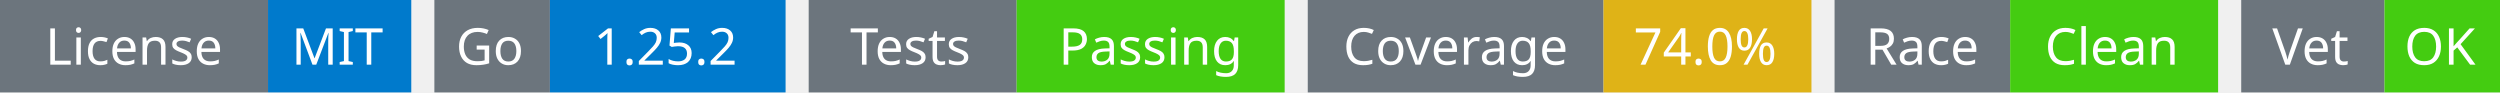
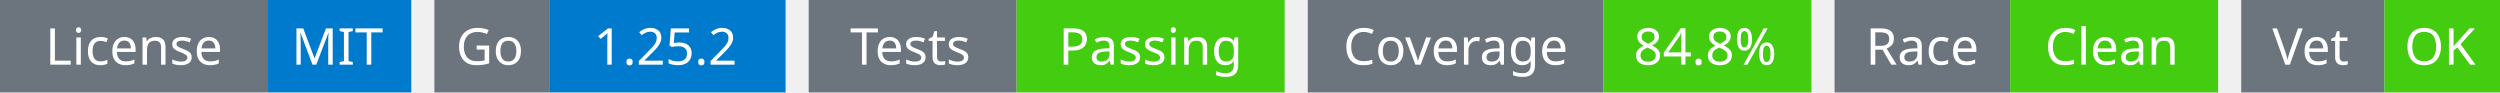
<svg xmlns="http://www.w3.org/2000/svg" width="541" height="20" viewBox="0 0 541 20">
  <g transform="translate(0, 0)">
    <rect x="0" y="0" width="58" height="20" fill="#6c757d" />
    <rect x="58" y="0" width="31" height="20" fill="#007acc" />
    <text x="29" y="14" text-anchor="middle" font-family="sans-serif" font-size="11" fill="white">License</text>
    <text x="73" y="14" text-anchor="middle" font-family="sans-serif" font-size="11" fill="white">MIT</text>
  </g>
  <g transform="translate(94, 0)">
    <rect x="0" y="0" width="25" height="20" fill="#6c757d" />
    <rect x="25" y="0" width="51" height="20" fill="#007acc" />
    <text x="12" y="14" text-anchor="middle" font-family="sans-serif" font-size="11" fill="white">Go</text>
    <text x="50" y="14" text-anchor="middle" font-family="sans-serif" font-size="11" fill="white">1.25.2</text>
  </g>
  <g transform="translate(175, 0)">
    <rect x="0" y="0" width="45" height="20" fill="#6c757d" />
    <rect x="45" y="0" width="58" height="20" fill="#4c1" />
    <text x="22" y="14" text-anchor="middle" font-family="sans-serif" font-size="11" fill="white">Tests</text>
    <text x="74" y="14" text-anchor="middle" font-family="sans-serif" font-size="11" fill="white">Passing</text>
  </g>
  <g transform="translate(283, 0)">
    <rect x="0" y="0" width="64" height="20" fill="#6c757d" />
-     <rect x="64" y="0" width="45" height="20" fill="#dfb317" />
+     <rect x="64" y="0" width="45" height="20" fill="#4c1" />
    <text x="32" y="14" text-anchor="middle" font-family="sans-serif" font-size="11" fill="white">Coverage</text>
-     <text x="86" y="14" text-anchor="middle" font-family="sans-serif" font-size="11" fill="white">74.0%</text>
+     <text x="86" y="14" text-anchor="middle" font-family="sans-serif" font-size="11" fill="white">84.8%</text>
  </g>
  <g transform="translate(397, 0)">
    <rect x="0" y="0" width="38" height="20" fill="#6c757d" />
    <rect x="38" y="0" width="45" height="20" fill="#4c1" />
    <text x="19" y="14" text-anchor="middle" font-family="sans-serif" font-size="11" fill="white">Race</text>
    <text x="60" y="14" text-anchor="middle" font-family="sans-serif" font-size="11" fill="white">Clean</text>
  </g>
  <g transform="translate(485, 0)">
    <rect x="0" y="0" width="31" height="20" fill="#6c757d" />
    <rect x="31" y="0" width="25" height="20" fill="#4c1" />
    <text x="15" y="14" text-anchor="middle" font-family="sans-serif" font-size="11" fill="white">Vet</text>
    <text x="43" y="14" text-anchor="middle" font-family="sans-serif" font-size="11" fill="white">OK</text>
  </g>
</svg>
